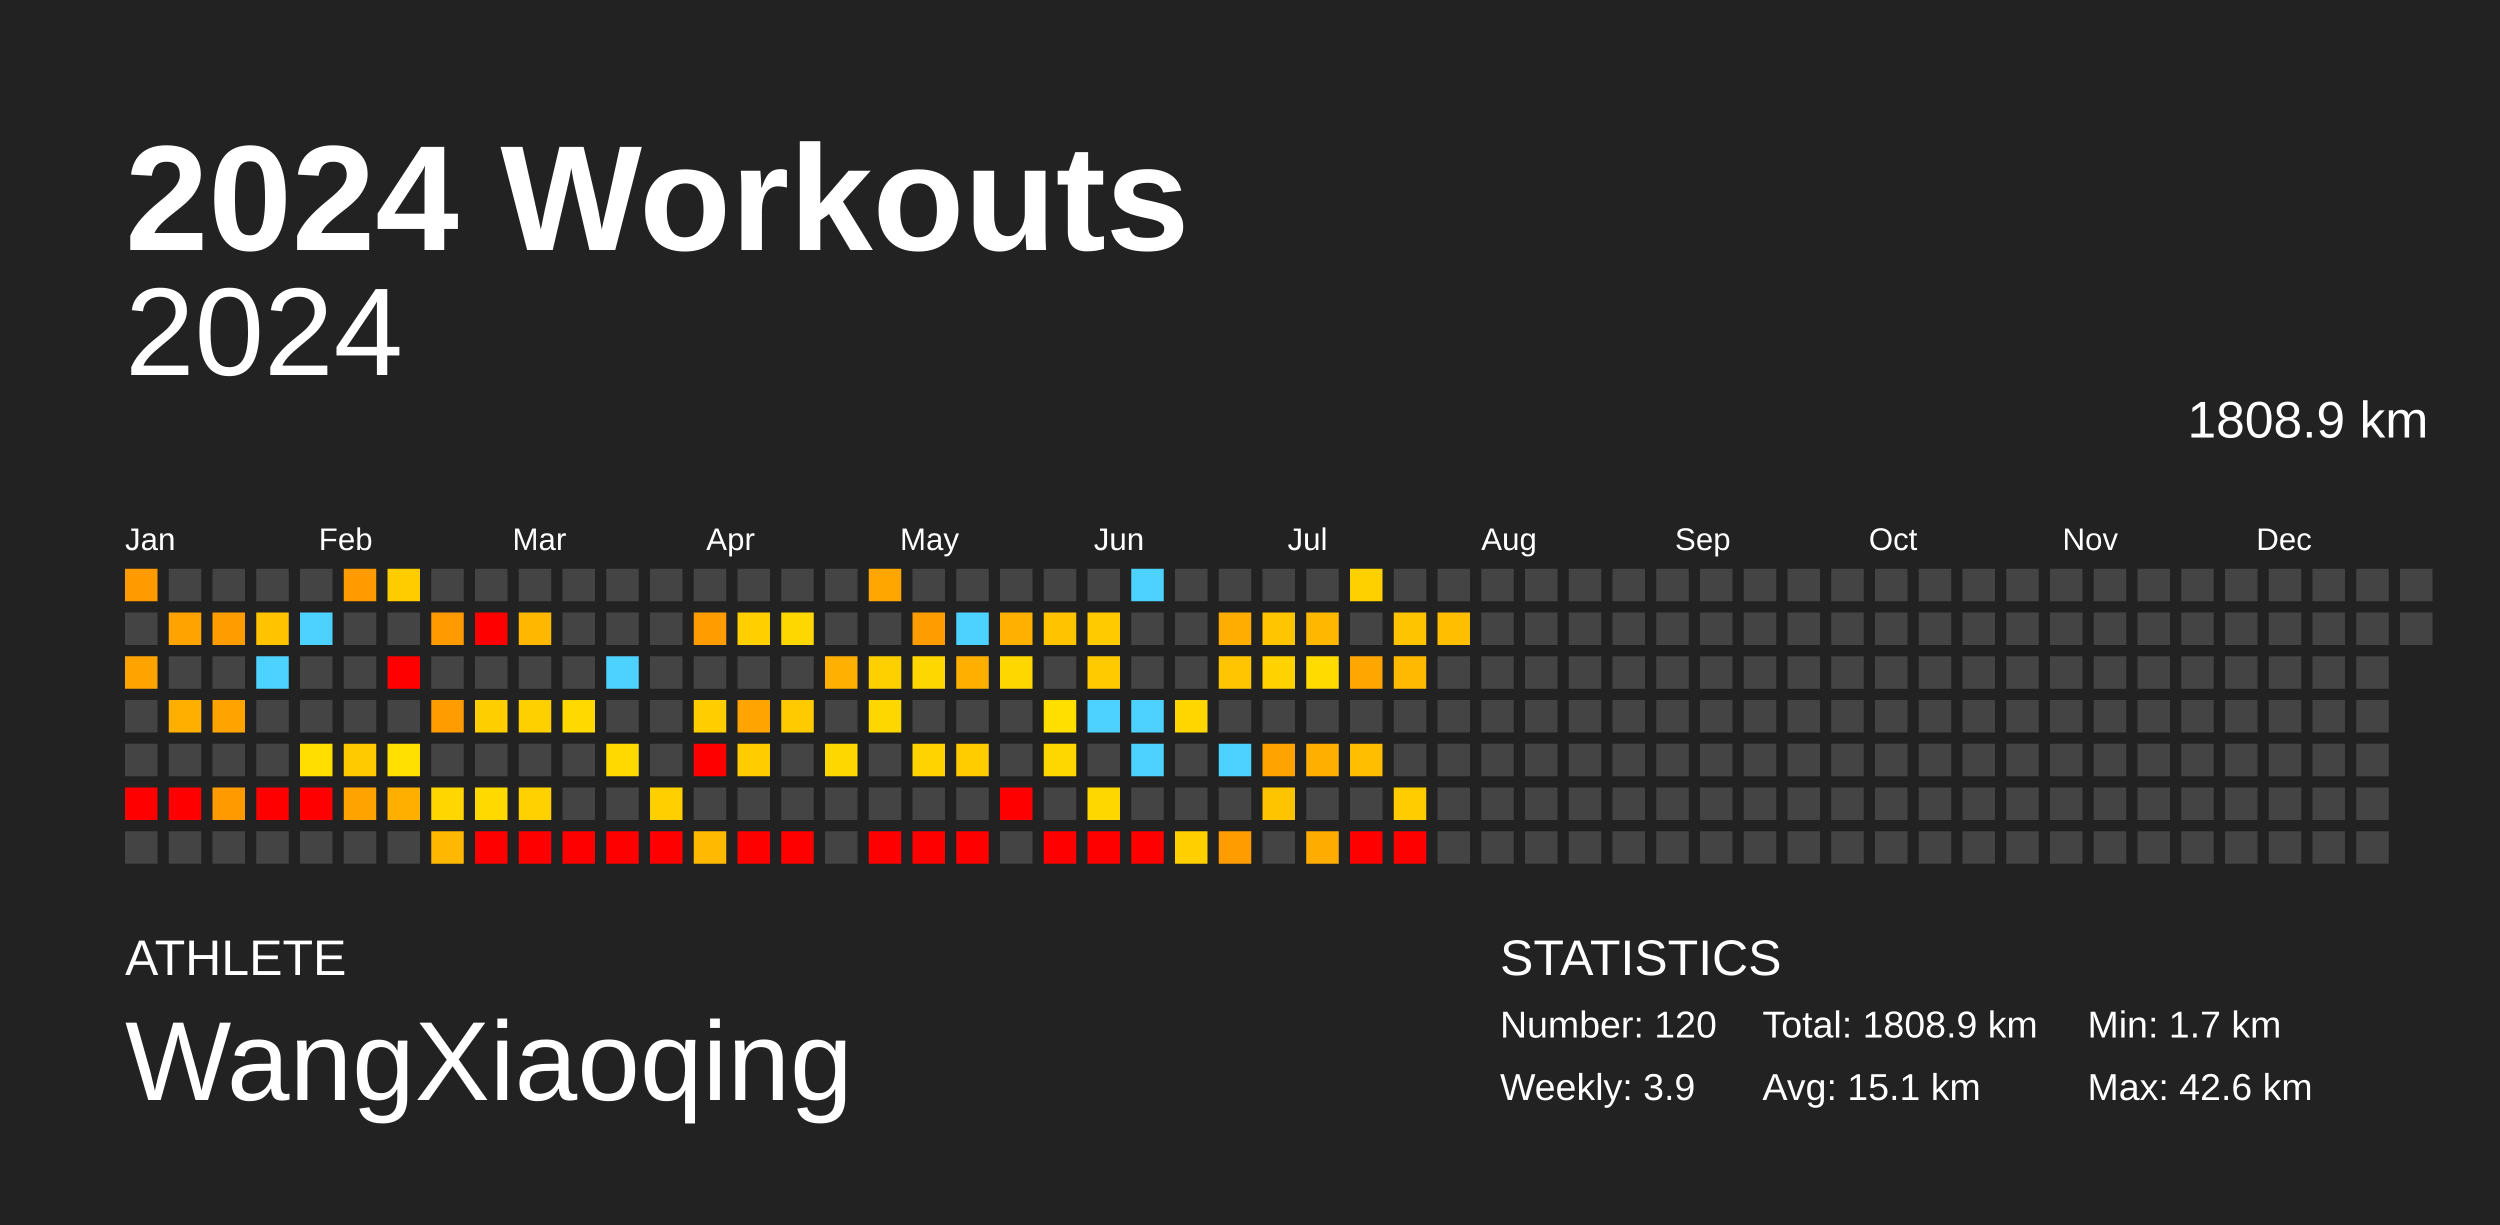
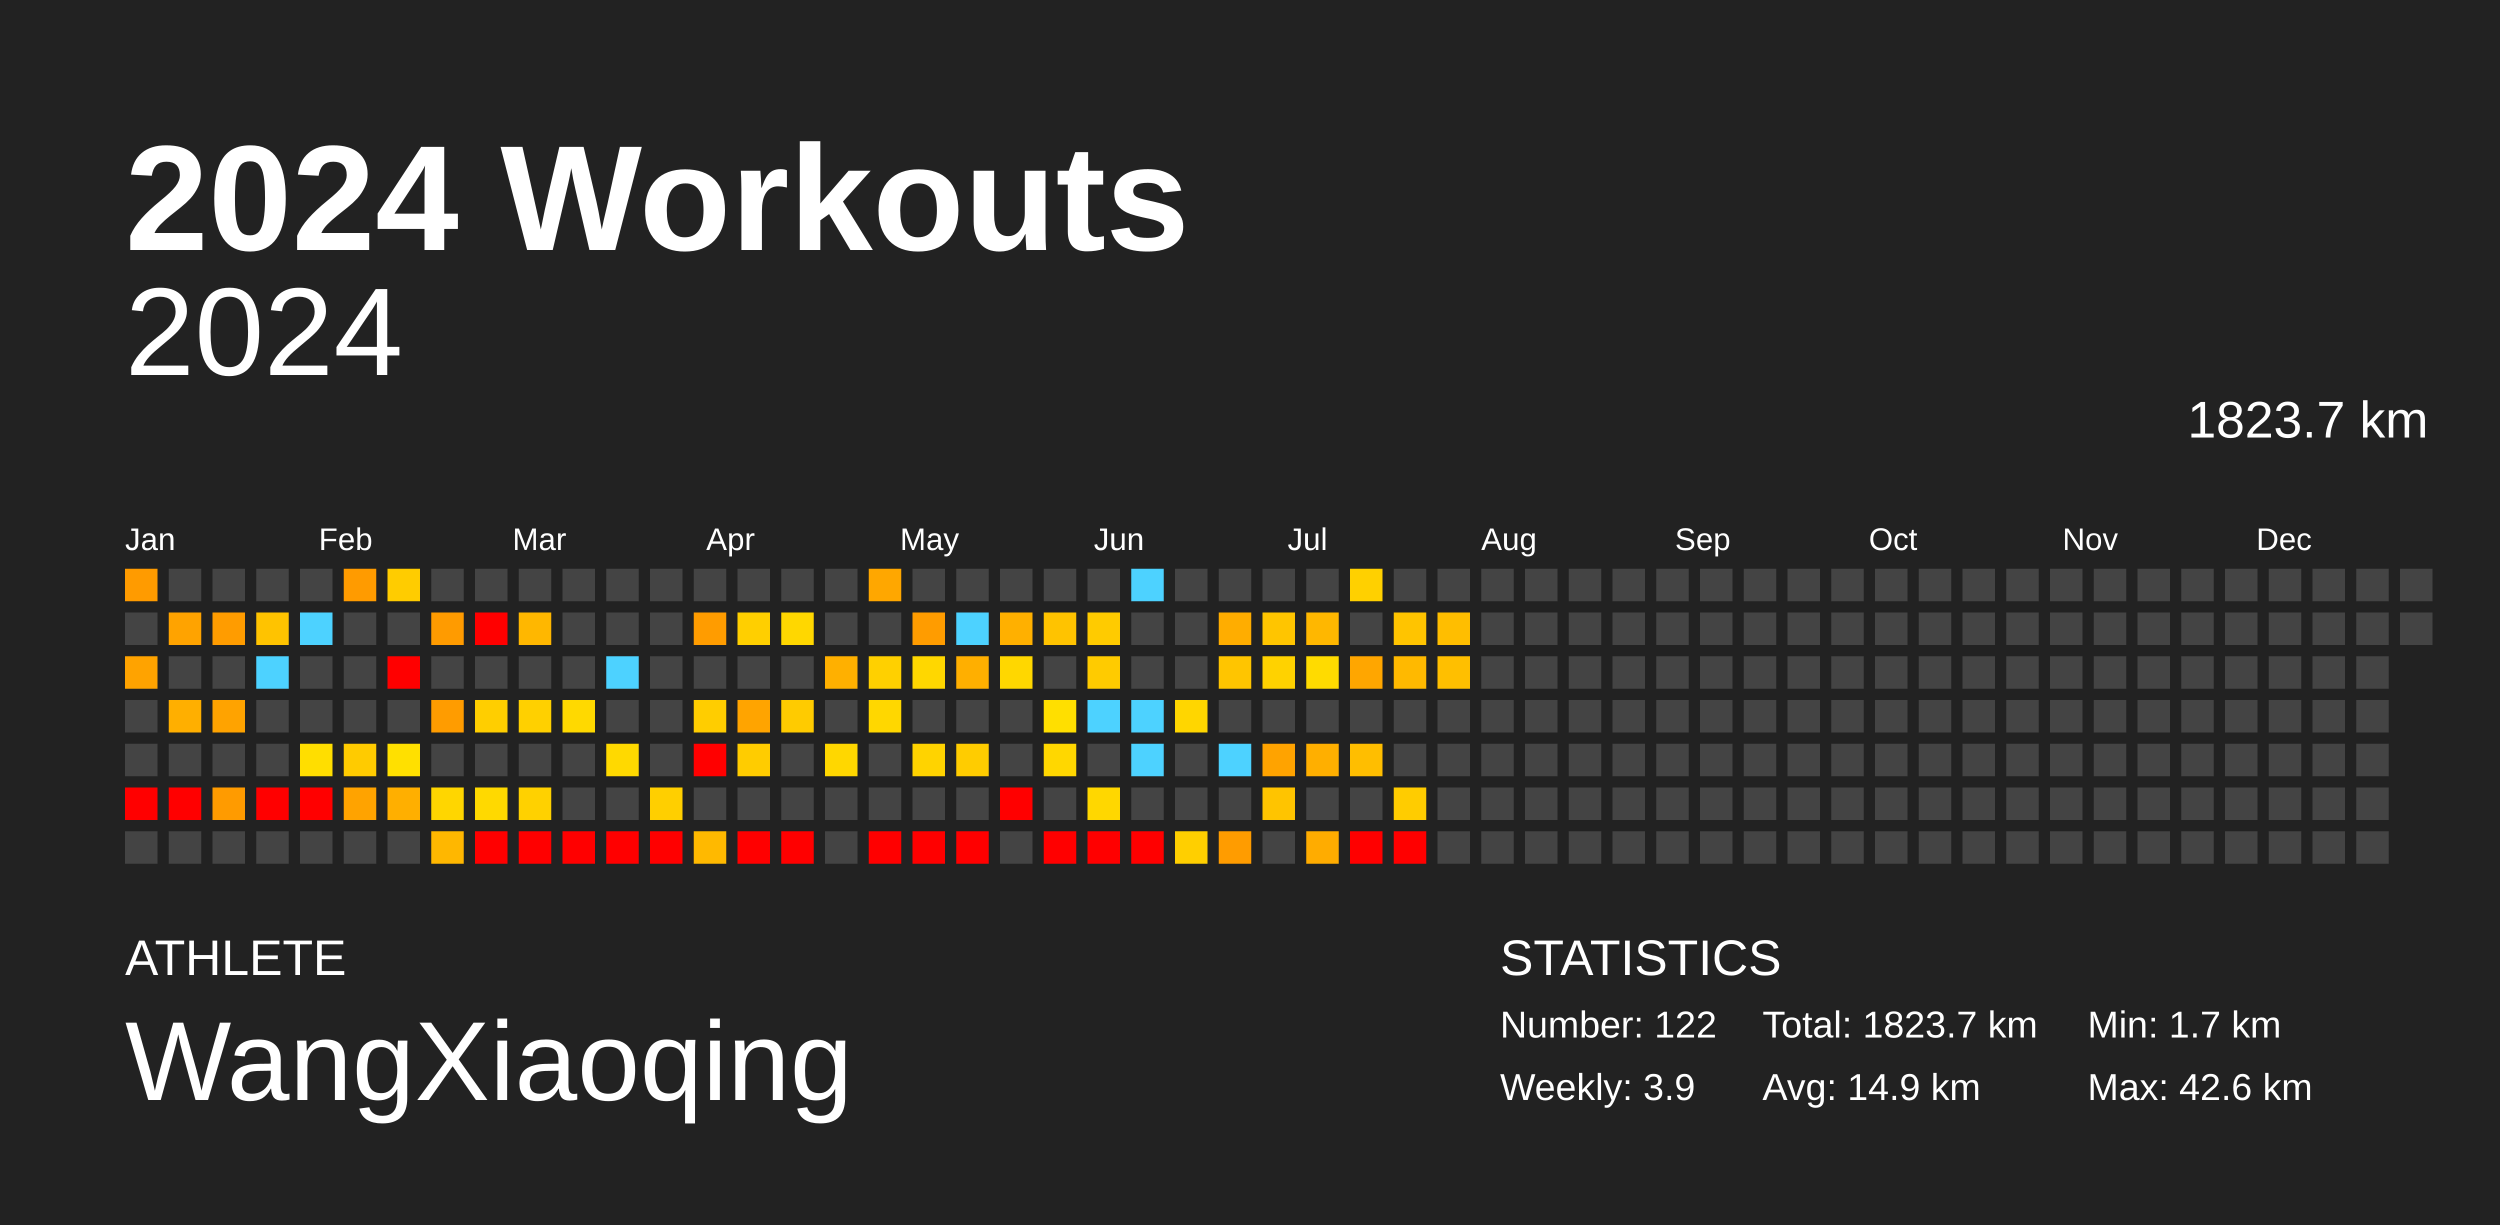
<svg xmlns="http://www.w3.org/2000/svg" baseProfile="full" height="98mm" version="1.1" viewBox="0,0,200,98" width="200mm">
  <defs />
  <rect fill="#222222" height="98" width="200" x="0" y="0" />
  <text fill="#FFFFFF" style="font-size:12px; font-family:Arial; font-weight:bold;" x="10" y="20">2024 Workouts</text>
  <text fill="#FFFFFF" style="font-size:4px; font-family:Arial" x="10" y="78">ATHLETE</text>
  <text fill="#FFFFFF" style="font-size:9px; font-family:Arial" x="10" y="88">WangXiaoqing</text>
  <text fill="#FFFFFF" style="font-size:4px; font-family:Arial" x="120" y="78">STATISTICS</text>
-   <text fill="#FFFFFF" style="font-size:3px; font-family:Arial" x="120" y="83">Number: 120</text>
+   <text fill="#FFFFFF" style="font-size:3px; font-family:Arial" x="120" y="83">Number: 122</text>
  <text fill="#FFFFFF" style="font-size:3px; font-family:Arial" x="120" y="88">Weekly: 3.9</text>
-   <text fill="#FFFFFF" style="font-size:3px; font-family:Arial" x="141" y="83">Total: 1808.9 km</text>
-   <text fill="#FFFFFF" style="font-size:3px; font-family:Arial" x="141" y="88">Avg: 15.1 km</text>
+   <text fill="#FFFFFF" style="font-size:3px; font-family:Arial" x="141" y="83">Total: 1823.7 km</text>
+   <text fill="#FFFFFF" style="font-size:3px; font-family:Arial" x="141" y="88">Avg: 14.9 km</text>
  <text fill="#FFFFFF" style="font-size:3px; font-family:Arial" x="167" y="83">Min: 1.7 km</text>
  <text fill="#FFFFFF" style="font-size:3px; font-family:Arial" x="167" y="88">Max: 42.6 km</text>
  <text alignment-baseline="hanging" fill="#FFFFFF" style="font-size:10.0px; font-family:Arial;" x="10" y="30">2024</text>
-   <text alignment-baseline="hanging" fill="#FFFFFF" style="font-size:4.125px; font-family:Arial;" x="175" y="35">1808.9 km</text>
+   <text alignment-baseline="hanging" fill="#FFFFFF" style="font-size:4.125px; font-family:Arial;" x="175" y="35">1823.7 km</text>
  <text fill="#FFFFFF" style="font-size:2.5px; font-family:Arial" x="10.0" y="44">Jan</text>
  <text fill="#FFFFFF" style="font-size:2.5px; font-family:Arial" x="25.5" y="44">Feb</text>
  <text fill="#FFFFFF" style="font-size:2.5px; font-family:Arial" x="41.0" y="44">Mar</text>
  <text fill="#FFFFFF" style="font-size:2.5px; font-family:Arial" x="56.5" y="44">Apr</text>
  <text fill="#FFFFFF" style="font-size:2.5px; font-family:Arial" x="72.0" y="44">May</text>
  <text fill="#FFFFFF" style="font-size:2.5px; font-family:Arial" x="87.5" y="44">Jun</text>
  <text fill="#FFFFFF" style="font-size:2.5px; font-family:Arial" x="103.0" y="44">Jul</text>
  <text fill="#FFFFFF" style="font-size:2.5px; font-family:Arial" x="118.5" y="44">Aug</text>
  <text fill="#FFFFFF" style="font-size:2.5px; font-family:Arial" x="134.0" y="44">Sep</text>
  <text fill="#FFFFFF" style="font-size:2.5px; font-family:Arial" x="149.5" y="44">Oct</text>
  <text fill="#FFFFFF" style="font-size:2.5px; font-family:Arial" x="165.0" y="44">Nov</text>
  <text fill="#FFFFFF" style="font-size:2.5px; font-family:Arial" x="180.5" y="44">Dec</text>
  <rect fill="#ff9b00" height="2.6" width="2.6" x="10.0" y="45.5" />
  <rect fill="#444444" height="2.6" width="2.6" x="10.0" y="49.0" />
  <rect fill="#ffa300" height="2.6" width="2.6" x="10.0" y="52.5" />
  <rect fill="#444444" height="2.6" width="2.6" x="10.0" y="56.0" />
  <rect fill="#444444" height="2.6" width="2.6" x="10.0" y="59.5" />
  <rect fill="red" height="2.6" width="2.6" x="10.0" y="63.0" />
  <rect fill="#444444" height="2.6" width="2.6" x="10.0" y="66.5" />
  <rect fill="#444444" height="2.6" width="2.6" x="13.5" y="45.5" />
  <rect fill="#ffa300" height="2.6" width="2.6" x="13.5" y="49.0" />
  <rect fill="#444444" height="2.6" width="2.6" x="13.5" y="52.5" />
  <rect fill="#ffaf00" height="2.6" width="2.6" x="13.5" y="56.0" />
  <rect fill="#444444" height="2.6" width="2.6" x="13.5" y="59.5" />
  <rect fill="red" height="2.6" width="2.6" x="13.5" y="63.0" />
  <rect fill="#444444" height="2.6" width="2.6" x="13.5" y="66.5" />
  <rect fill="#444444" height="2.6" width="2.6" x="17.0" y="45.5" />
  <rect fill="#ff9c00" height="2.6" width="2.6" x="17.0" y="49.0" />
  <rect fill="#444444" height="2.6" width="2.6" x="17.0" y="52.5" />
  <rect fill="#ffa300" height="2.6" width="2.6" x="17.0" y="56.0" />
  <rect fill="#444444" height="2.6" width="2.6" x="17.0" y="59.5" />
  <rect fill="#ff9b00" height="2.6" width="2.6" x="17.0" y="63.0" />
  <rect fill="#444444" height="2.6" width="2.6" x="17.0" y="66.5" />
  <rect fill="#444444" height="2.6" width="2.6" x="20.5" y="45.5" />
  <rect fill="#ffc300" height="2.6" width="2.6" x="20.5" y="49.0" />
  <rect fill="#4dd2ff" height="2.6" width="2.6" x="20.5" y="52.5" />
  <rect fill="#444444" height="2.6" width="2.6" x="20.5" y="56.0" />
  <rect fill="#444444" height="2.6" width="2.6" x="20.5" y="59.5" />
  <rect fill="red" height="2.6" width="2.6" x="20.5" y="63.0" />
  <rect fill="#444444" height="2.6" width="2.6" x="20.5" y="66.5" />
  <rect fill="#444444" height="2.6" width="2.6" x="24.0" y="45.5" />
  <rect fill="#4dd2ff" height="2.6" width="2.6" x="24.0" y="49.0" />
  <rect fill="#444444" height="2.6" width="2.6" x="24.0" y="52.5" />
  <rect fill="#444444" height="2.6" width="2.6" x="24.0" y="56.0" />
  <rect fill="#ffde00" height="2.6" width="2.6" x="24.0" y="59.5" />
  <rect fill="red" height="2.6" width="2.6" x="24.0" y="63.0" />
  <rect fill="#444444" height="2.6" width="2.6" x="24.0" y="66.5" />
  <rect fill="#ff9b00" height="2.6" width="2.6" x="27.5" y="45.5" />
  <rect fill="#444444" height="2.6" width="2.6" x="27.5" y="49.0" />
  <rect fill="#444444" height="2.6" width="2.6" x="27.5" y="52.5" />
  <rect fill="#444444" height="2.6" width="2.6" x="27.5" y="56.0" />
  <rect fill="#ffcb00" height="2.6" width="2.6" x="27.5" y="59.5" />
  <rect fill="#ffa300" height="2.6" width="2.6" x="27.5" y="63.0" />
  <rect fill="#444444" height="2.6" width="2.6" x="27.5" y="66.5" />
  <rect fill="#ffcc00" height="2.6" width="2.6" x="31.0" y="45.5" />
  <rect fill="#444444" height="2.6" width="2.6" x="31.0" y="49.0" />
  <rect fill="red" height="2.6" width="2.6" x="31.0" y="52.5" />
  <rect fill="#444444" height="2.6" width="2.6" x="31.0" y="56.0" />
  <rect fill="#ffe000" height="2.6" width="2.6" x="31.0" y="59.5" />
  <rect fill="#ffaf00" height="2.6" width="2.6" x="31.0" y="63.0" />
  <rect fill="#444444" height="2.6" width="2.6" x="31.0" y="66.5" />
  <rect fill="#444444" height="2.6" width="2.6" x="34.5" y="45.5" />
  <rect fill="#ff9b00" height="2.6" width="2.6" x="34.5" y="49.0" />
  <rect fill="#444444" height="2.6" width="2.6" x="34.5" y="52.5" />
  <rect fill="#ff9c00" height="2.6" width="2.6" x="34.5" y="56.0" />
  <rect fill="#444444" height="2.6" width="2.6" x="34.5" y="59.5" />
  <rect fill="#ffd600" height="2.6" width="2.6" x="34.5" y="63.0" />
  <rect fill="#ffb700" height="2.6" width="2.6" x="34.5" y="66.5" />
  <rect fill="#444444" height="2.6" width="2.6" x="38.0" y="45.5" />
  <rect fill="red" height="2.6" width="2.6" x="38.0" y="49.0" />
  <rect fill="#444444" height="2.6" width="2.6" x="38.0" y="52.5" />
  <rect fill="#ffce00" height="2.6" width="2.6" x="38.0" y="56.0" />
  <rect fill="#444444" height="2.6" width="2.6" x="38.0" y="59.5" />
  <rect fill="#ffd900" height="2.6" width="2.6" x="38.0" y="63.0" />
  <rect fill="red" height="2.6" width="2.6" x="38.0" y="66.5" />
  <rect fill="#444444" height="2.6" width="2.6" x="41.5" y="45.5" />
  <rect fill="#ffb700" height="2.6" width="2.6" x="41.5" y="49.0" />
  <rect fill="#444444" height="2.6" width="2.6" x="41.5" y="52.5" />
  <rect fill="#ffd000" height="2.6" width="2.6" x="41.5" y="56.0" />
  <rect fill="#444444" height="2.6" width="2.6" x="41.5" y="59.5" />
  <rect fill="#ffd100" height="2.6" width="2.6" x="41.5" y="63.0" />
  <rect fill="red" height="2.6" width="2.6" x="41.5" y="66.5" />
  <rect fill="#444444" height="2.6" width="2.6" x="45.0" y="45.5" />
  <rect fill="#444444" height="2.6" width="2.6" x="45.0" y="49.0" />
  <rect fill="#444444" height="2.6" width="2.6" x="45.0" y="52.5" />
  <rect fill="#ffd900" height="2.6" width="2.6" x="45.0" y="56.0" />
  <rect fill="#444444" height="2.6" width="2.6" x="45.0" y="59.5" />
  <rect fill="#444444" height="2.6" width="2.6" x="45.0" y="63.0" />
  <rect fill="red" height="2.6" width="2.6" x="45.0" y="66.5" />
  <rect fill="#444444" height="2.6" width="2.6" x="48.5" y="45.5" />
  <rect fill="#444444" height="2.6" width="2.6" x="48.5" y="49.0" />
  <rect fill="#4dd2ff" height="2.6" width="2.6" x="48.5" y="52.5" />
  <rect fill="#444444" height="2.6" width="2.6" x="48.5" y="56.0" />
  <rect fill="#ffd900" height="2.6" width="2.6" x="48.5" y="59.5" />
  <rect fill="#444444" height="2.6" width="2.6" x="48.5" y="63.0" />
  <rect fill="red" height="2.6" width="2.6" x="48.5" y="66.5" />
  <rect fill="#444444" height="2.6" width="2.6" x="52.0" y="45.5" />
  <rect fill="#444444" height="2.6" width="2.6" x="52.0" y="49.0" />
  <rect fill="#444444" height="2.6" width="2.6" x="52.0" y="52.5" />
  <rect fill="#444444" height="2.6" width="2.6" x="52.0" y="56.0" />
  <rect fill="#444444" height="2.6" width="2.6" x="52.0" y="59.5" />
  <rect fill="#ffcf00" height="2.6" width="2.6" x="52.0" y="63.0" />
  <rect fill="red" height="2.6" width="2.6" x="52.0" y="66.5" />
  <rect fill="#444444" height="2.6" width="2.6" x="55.5" y="45.5" />
  <rect fill="#ff9c00" height="2.6" width="2.6" x="55.5" y="49.0" />
  <rect fill="#444444" height="2.6" width="2.6" x="55.5" y="52.5" />
  <rect fill="#ffcd00" height="2.6" width="2.6" x="55.5" y="56.0" />
  <rect fill="red" height="2.6" width="2.6" x="55.5" y="59.5" />
  <rect fill="#444444" height="2.6" width="2.6" x="55.5" y="63.0" />
  <rect fill="#ffb900" height="2.6" width="2.6" x="55.5" y="66.5" />
  <rect fill="#444444" height="2.6" width="2.6" x="59.0" y="45.5" />
  <rect fill="#ffcf00" height="2.6" width="2.6" x="59.0" y="49.0" />
  <rect fill="#444444" height="2.6" width="2.6" x="59.0" y="52.5" />
  <rect fill="#ffa400" height="2.6" width="2.6" x="59.0" y="56.0" />
  <rect fill="#ffcc00" height="2.6" width="2.6" x="59.0" y="59.5" />
  <rect fill="#444444" height="2.6" width="2.6" x="59.0" y="63.0" />
  <rect fill="red" height="2.6" width="2.6" x="59.0" y="66.5" />
  <rect fill="#444444" height="2.6" width="2.6" x="62.5" y="45.5" />
  <rect fill="#ffd700" height="2.6" width="2.6" x="62.5" y="49.0" />
  <rect fill="#444444" height="2.6" width="2.6" x="62.5" y="52.5" />
  <rect fill="#ffcb00" height="2.6" width="2.6" x="62.5" y="56.0" />
  <rect fill="#444444" height="2.6" width="2.6" x="62.5" y="59.5" />
  <rect fill="#444444" height="2.6" width="2.6" x="62.5" y="63.0" />
  <rect fill="red" height="2.6" width="2.6" x="62.5" y="66.5" />
  <rect fill="#444444" height="2.6" width="2.6" x="66.0" y="45.5" />
  <rect fill="#444444" height="2.6" width="2.6" x="66.0" y="49.0" />
  <rect fill="#ffb000" height="2.6" width="2.6" x="66.0" y="52.5" />
  <rect fill="#444444" height="2.6" width="2.6" x="66.0" y="56.0" />
  <rect fill="#ffd700" height="2.6" width="2.6" x="66.0" y="59.5" />
  <rect fill="#444444" height="2.6" width="2.6" x="66.0" y="63.0" />
  <rect fill="#444444" height="2.6" width="2.6" x="66.0" y="66.5" />
  <rect fill="#ffa700" height="2.6" width="2.6" x="69.5" y="45.5" />
  <rect fill="#444444" height="2.6" width="2.6" x="69.5" y="49.0" />
  <rect fill="#ffd000" height="2.6" width="2.6" x="69.5" y="52.5" />
  <rect fill="#ffd700" height="2.6" width="2.6" x="69.5" y="56.0" />
  <rect fill="#444444" height="2.6" width="2.6" x="69.5" y="59.5" />
  <rect fill="#444444" height="2.6" width="2.6" x="69.5" y="63.0" />
  <rect fill="red" height="2.6" width="2.6" x="69.5" y="66.5" />
  <rect fill="#444444" height="2.6" width="2.6" x="73.0" y="45.5" />
  <rect fill="#ff9c00" height="2.6" width="2.6" x="73.0" y="49.0" />
  <rect fill="#ffd700" height="2.6" width="2.6" x="73.0" y="52.5" />
  <rect fill="#444444" height="2.6" width="2.6" x="73.0" y="56.0" />
  <rect fill="#ffd300" height="2.6" width="2.6" x="73.0" y="59.5" />
  <rect fill="#444444" height="2.6" width="2.6" x="73.0" y="63.0" />
  <rect fill="red" height="2.6" width="2.6" x="73.0" y="66.5" />
  <rect fill="#444444" height="2.6" width="2.6" x="76.5" y="45.5" />
  <rect fill="#4dd2ff" height="2.6" width="2.6" x="76.5" y="49.0" />
  <rect fill="#ffaf00" height="2.6" width="2.6" x="76.5" y="52.5" />
  <rect fill="#444444" height="2.6" width="2.6" x="76.5" y="56.0" />
  <rect fill="#ffcc00" height="2.6" width="2.6" x="76.5" y="59.5" />
  <rect fill="#444444" height="2.6" width="2.6" x="76.5" y="63.0" />
  <rect fill="red" height="2.6" width="2.6" x="76.5" y="66.5" />
  <rect fill="#444444" height="2.6" width="2.6" x="80.0" y="45.5" />
  <rect fill="#ffb000" height="2.6" width="2.6" x="80.0" y="49.0" />
  <rect fill="#ffd700" height="2.6" width="2.6" x="80.0" y="52.5" />
  <rect fill="#444444" height="2.6" width="2.6" x="80.0" y="56.0" />
  <rect fill="#444444" height="2.6" width="2.6" x="80.0" y="59.5" />
  <rect fill="red" height="2.6" width="2.6" x="80.0" y="63.0" />
  <rect fill="#444444" height="2.6" width="2.6" x="80.0" y="66.5" />
  <rect fill="#444444" height="2.6" width="2.6" x="83.5" y="45.5" />
  <rect fill="#ffc300" height="2.6" width="2.6" x="83.5" y="49.0" />
  <rect fill="#444444" height="2.6" width="2.6" x="83.5" y="52.5" />
  <rect fill="#ffdf00" height="2.6" width="2.6" x="83.5" y="56.0" />
  <rect fill="#ffd700" height="2.6" width="2.6" x="83.5" y="59.5" />
  <rect fill="#444444" height="2.6" width="2.6" x="83.5" y="63.0" />
  <rect fill="red" height="2.6" width="2.6" x="83.5" y="66.5" />
  <rect fill="#444444" height="2.6" width="2.6" x="87.0" y="45.5" />
  <rect fill="#ffcb00" height="2.6" width="2.6" x="87.0" y="49.0" />
  <rect fill="#ffcb00" height="2.6" width="2.6" x="87.0" y="52.5" />
  <rect fill="#4dd2ff" height="2.6" width="2.6" x="87.0" y="56.0" />
  <rect fill="#444444" height="2.6" width="2.6" x="87.0" y="59.5" />
  <rect fill="#ffd700" height="2.6" width="2.6" x="87.0" y="63.0" />
  <rect fill="red" height="2.6" width="2.6" x="87.0" y="66.5" />
  <rect fill="#4dd2ff" height="2.6" width="2.6" x="90.5" y="45.5" />
  <rect fill="#444444" height="2.6" width="2.6" x="90.5" y="49.0" />
  <rect fill="#444444" height="2.6" width="2.6" x="90.5" y="52.5" />
  <rect fill="#4dd2ff" height="2.6" width="2.6" x="90.5" y="56.0" />
  <rect fill="#4dd2ff" height="2.6" width="2.6" x="90.5" y="59.5" />
  <rect fill="#444444" height="2.6" width="2.6" x="90.5" y="63.0" />
  <rect fill="red" height="2.6" width="2.6" x="90.5" y="66.5" />
  <rect fill="#444444" height="2.6" width="2.6" x="94.0" y="45.5" />
  <rect fill="#444444" height="2.6" width="2.6" x="94.0" y="49.0" />
  <rect fill="#444444" height="2.6" width="2.6" x="94.0" y="52.5" />
  <rect fill="#ffd600" height="2.6" width="2.6" x="94.0" y="56.0" />
  <rect fill="#444444" height="2.6" width="2.6" x="94.0" y="59.5" />
  <rect fill="#444444" height="2.6" width="2.6" x="94.0" y="63.0" />
  <rect fill="#ffcf00" height="2.6" width="2.6" x="94.0" y="66.5" />
  <rect fill="#444444" height="2.6" width="2.6" x="97.5" y="45.5" />
  <rect fill="#ffad00" height="2.6" width="2.6" x="97.5" y="49.0" />
  <rect fill="#ffc500" height="2.6" width="2.6" x="97.5" y="52.5" />
  <rect fill="#444444" height="2.6" width="2.6" x="97.5" y="56.0" />
  <rect fill="#4dd2ff" height="2.6" width="2.6" x="97.5" y="59.5" />
  <rect fill="#444444" height="2.6" width="2.6" x="97.5" y="63.0" />
  <rect fill="#ff9c00" height="2.6" width="2.6" x="97.5" y="66.5" />
  <rect fill="#444444" height="2.6" width="2.6" x="101.0" y="45.5" />
  <rect fill="#ffc500" height="2.6" width="2.6" x="101.0" y="49.0" />
  <rect fill="#ffd200" height="2.6" width="2.6" x="101.0" y="52.5" />
  <rect fill="#444444" height="2.6" width="2.6" x="101.0" y="56.0" />
  <rect fill="#ffa300" height="2.6" width="2.6" x="101.0" y="59.5" />
  <rect fill="#ffc400" height="2.6" width="2.6" x="101.0" y="63.0" />
  <rect fill="#444444" height="2.6" width="2.6" x="101.0" y="66.5" />
  <rect fill="#444444" height="2.6" width="2.6" x="104.5" y="45.5" />
  <rect fill="#ffb700" height="2.6" width="2.6" x="104.5" y="49.0" />
  <rect fill="#ffdb00" height="2.6" width="2.6" x="104.5" y="52.5" />
  <rect fill="#444444" height="2.6" width="2.6" x="104.5" y="56.0" />
  <rect fill="#ffaf00" height="2.6" width="2.6" x="104.5" y="59.5" />
  <rect fill="#444444" height="2.6" width="2.6" x="104.5" y="63.0" />
  <rect fill="#ffac00" height="2.6" width="2.6" x="104.5" y="66.5" />
  <rect fill="#ffd000" height="2.6" width="2.6" x="108.0" y="45.5" />
  <rect fill="#444444" height="2.6" width="2.6" x="108.0" y="49.0" />
  <rect fill="#ffa600" height="2.6" width="2.6" x="108.0" y="52.5" />
  <rect fill="#444444" height="2.6" width="2.6" x="108.0" y="56.0" />
  <rect fill="#ffbe00" height="2.6" width="2.6" x="108.0" y="59.5" />
  <rect fill="#444444" height="2.6" width="2.6" x="108.0" y="63.0" />
  <rect fill="red" height="2.6" width="2.6" x="108.0" y="66.5" />
  <rect fill="#444444" height="2.6" width="2.6" x="111.5" y="45.5" />
  <rect fill="#ffc400" height="2.6" width="2.6" x="111.5" y="49.0" />
  <rect fill="#ffb900" height="2.6" width="2.6" x="111.5" y="52.5" />
  <rect fill="#444444" height="2.6" width="2.6" x="111.5" y="56.0" />
  <rect fill="#444444" height="2.6" width="2.6" x="111.5" y="59.5" />
  <rect fill="#ffcc00" height="2.6" width="2.6" x="111.5" y="63.0" />
  <rect fill="red" height="2.6" width="2.6" x="111.5" y="66.5" />
  <rect fill="#444444" height="2.6" width="2.6" x="115.0" y="45.5" />
  <rect fill="#ffbe00" height="2.6" width="2.6" x="115.0" y="49.0" />
-   <rect fill="#444444" height="2.6" width="2.6" x="115.0" y="52.5" />
+   <rect fill="#ffbf00" height="2.6" width="2.6" x="115.0" y="52.5" />
  <rect fill="#444444" height="2.6" width="2.6" x="115.0" y="56.0" />
  <rect fill="#444444" height="2.6" width="2.6" x="115.0" y="59.5" />
  <rect fill="#444444" height="2.6" width="2.6" x="115.0" y="63.0" />
  <rect fill="#444444" height="2.6" width="2.6" x="115.0" y="66.5" />
  <rect fill="#444444" height="2.6" width="2.6" x="118.5" y="45.5" />
  <rect fill="#444444" height="2.6" width="2.6" x="118.5" y="49.0" />
  <rect fill="#444444" height="2.6" width="2.6" x="118.5" y="52.5" />
  <rect fill="#444444" height="2.6" width="2.6" x="118.5" y="56.0" />
  <rect fill="#444444" height="2.6" width="2.6" x="118.5" y="59.5" />
  <rect fill="#444444" height="2.6" width="2.6" x="118.5" y="63.0" />
  <rect fill="#444444" height="2.6" width="2.6" x="118.5" y="66.5" />
  <rect fill="#444444" height="2.6" width="2.6" x="122.0" y="45.5" />
  <rect fill="#444444" height="2.6" width="2.6" x="122.0" y="49.0" />
  <rect fill="#444444" height="2.6" width="2.6" x="122.0" y="52.5" />
  <rect fill="#444444" height="2.6" width="2.6" x="122.0" y="56.0" />
  <rect fill="#444444" height="2.6" width="2.6" x="122.0" y="59.5" />
  <rect fill="#444444" height="2.6" width="2.6" x="122.0" y="63.0" />
  <rect fill="#444444" height="2.6" width="2.6" x="122.0" y="66.5" />
  <rect fill="#444444" height="2.6" width="2.6" x="125.5" y="45.5" />
  <rect fill="#444444" height="2.6" width="2.6" x="125.5" y="49.0" />
  <rect fill="#444444" height="2.6" width="2.6" x="125.5" y="52.5" />
  <rect fill="#444444" height="2.6" width="2.6" x="125.5" y="56.0" />
  <rect fill="#444444" height="2.6" width="2.6" x="125.5" y="59.5" />
  <rect fill="#444444" height="2.6" width="2.6" x="125.5" y="63.0" />
  <rect fill="#444444" height="2.6" width="2.6" x="125.5" y="66.5" />
  <rect fill="#444444" height="2.6" width="2.6" x="129.0" y="45.5" />
  <rect fill="#444444" height="2.6" width="2.6" x="129.0" y="49.0" />
  <rect fill="#444444" height="2.6" width="2.6" x="129.0" y="52.5" />
  <rect fill="#444444" height="2.6" width="2.6" x="129.0" y="56.0" />
  <rect fill="#444444" height="2.6" width="2.6" x="129.0" y="59.5" />
  <rect fill="#444444" height="2.6" width="2.6" x="129.0" y="63.0" />
  <rect fill="#444444" height="2.6" width="2.6" x="129.0" y="66.5" />
  <rect fill="#444444" height="2.6" width="2.6" x="132.5" y="45.5" />
  <rect fill="#444444" height="2.6" width="2.6" x="132.5" y="49.0" />
  <rect fill="#444444" height="2.6" width="2.6" x="132.5" y="52.5" />
  <rect fill="#444444" height="2.6" width="2.6" x="132.5" y="56.0" />
  <rect fill="#444444" height="2.6" width="2.6" x="132.5" y="59.5" />
  <rect fill="#444444" height="2.6" width="2.6" x="132.5" y="63.0" />
  <rect fill="#444444" height="2.6" width="2.6" x="132.5" y="66.5" />
  <rect fill="#444444" height="2.6" width="2.6" x="136.0" y="45.5" />
  <rect fill="#444444" height="2.6" width="2.6" x="136.0" y="49.0" />
  <rect fill="#444444" height="2.6" width="2.6" x="136.0" y="52.5" />
  <rect fill="#444444" height="2.6" width="2.6" x="136.0" y="56.0" />
  <rect fill="#444444" height="2.6" width="2.6" x="136.0" y="59.5" />
  <rect fill="#444444" height="2.6" width="2.6" x="136.0" y="63.0" />
  <rect fill="#444444" height="2.6" width="2.6" x="136.0" y="66.5" />
  <rect fill="#444444" height="2.6" width="2.6" x="139.5" y="45.5" />
  <rect fill="#444444" height="2.6" width="2.6" x="139.5" y="49.0" />
  <rect fill="#444444" height="2.6" width="2.6" x="139.5" y="52.5" />
  <rect fill="#444444" height="2.6" width="2.6" x="139.5" y="56.0" />
  <rect fill="#444444" height="2.6" width="2.6" x="139.5" y="59.5" />
  <rect fill="#444444" height="2.6" width="2.6" x="139.5" y="63.0" />
  <rect fill="#444444" height="2.6" width="2.6" x="139.5" y="66.5" />
  <rect fill="#444444" height="2.6" width="2.6" x="143.0" y="45.5" />
  <rect fill="#444444" height="2.6" width="2.6" x="143.0" y="49.0" />
  <rect fill="#444444" height="2.6" width="2.6" x="143.0" y="52.5" />
  <rect fill="#444444" height="2.6" width="2.6" x="143.0" y="56.0" />
  <rect fill="#444444" height="2.6" width="2.6" x="143.0" y="59.5" />
  <rect fill="#444444" height="2.6" width="2.6" x="143.0" y="63.0" />
  <rect fill="#444444" height="2.6" width="2.6" x="143.0" y="66.5" />
  <rect fill="#444444" height="2.6" width="2.6" x="146.5" y="45.5" />
  <rect fill="#444444" height="2.6" width="2.6" x="146.5" y="49.0" />
  <rect fill="#444444" height="2.6" width="2.6" x="146.5" y="52.5" />
  <rect fill="#444444" height="2.6" width="2.6" x="146.5" y="56.0" />
  <rect fill="#444444" height="2.6" width="2.6" x="146.5" y="59.5" />
  <rect fill="#444444" height="2.6" width="2.6" x="146.5" y="63.0" />
  <rect fill="#444444" height="2.6" width="2.6" x="146.5" y="66.5" />
  <rect fill="#444444" height="2.6" width="2.6" x="150.0" y="45.5" />
  <rect fill="#444444" height="2.6" width="2.6" x="150.0" y="49.0" />
  <rect fill="#444444" height="2.6" width="2.6" x="150.0" y="52.5" />
  <rect fill="#444444" height="2.6" width="2.6" x="150.0" y="56.0" />
  <rect fill="#444444" height="2.6" width="2.6" x="150.0" y="59.5" />
  <rect fill="#444444" height="2.6" width="2.6" x="150.0" y="63.0" />
  <rect fill="#444444" height="2.6" width="2.6" x="150.0" y="66.5" />
  <rect fill="#444444" height="2.6" width="2.6" x="153.5" y="45.5" />
  <rect fill="#444444" height="2.6" width="2.6" x="153.5" y="49.0" />
  <rect fill="#444444" height="2.6" width="2.6" x="153.5" y="52.5" />
  <rect fill="#444444" height="2.6" width="2.6" x="153.5" y="56.0" />
  <rect fill="#444444" height="2.6" width="2.6" x="153.5" y="59.5" />
  <rect fill="#444444" height="2.6" width="2.6" x="153.5" y="63.0" />
  <rect fill="#444444" height="2.6" width="2.6" x="153.5" y="66.5" />
  <rect fill="#444444" height="2.6" width="2.6" x="157.0" y="45.5" />
  <rect fill="#444444" height="2.6" width="2.6" x="157.0" y="49.0" />
  <rect fill="#444444" height="2.6" width="2.6" x="157.0" y="52.5" />
  <rect fill="#444444" height="2.6" width="2.6" x="157.0" y="56.0" />
  <rect fill="#444444" height="2.6" width="2.6" x="157.0" y="59.5" />
  <rect fill="#444444" height="2.6" width="2.6" x="157.0" y="63.0" />
  <rect fill="#444444" height="2.6" width="2.6" x="157.0" y="66.5" />
  <rect fill="#444444" height="2.6" width="2.6" x="160.5" y="45.5" />
  <rect fill="#444444" height="2.6" width="2.6" x="160.5" y="49.0" />
  <rect fill="#444444" height="2.6" width="2.6" x="160.5" y="52.5" />
  <rect fill="#444444" height="2.6" width="2.6" x="160.5" y="56.0" />
  <rect fill="#444444" height="2.6" width="2.6" x="160.5" y="59.5" />
  <rect fill="#444444" height="2.6" width="2.6" x="160.5" y="63.0" />
  <rect fill="#444444" height="2.6" width="2.6" x="160.5" y="66.5" />
  <rect fill="#444444" height="2.6" width="2.6" x="164.0" y="45.5" />
  <rect fill="#444444" height="2.6" width="2.6" x="164.0" y="49.0" />
  <rect fill="#444444" height="2.6" width="2.6" x="164.0" y="52.5" />
  <rect fill="#444444" height="2.6" width="2.6" x="164.0" y="56.0" />
  <rect fill="#444444" height="2.6" width="2.6" x="164.0" y="59.5" />
  <rect fill="#444444" height="2.6" width="2.6" x="164.0" y="63.0" />
  <rect fill="#444444" height="2.6" width="2.6" x="164.0" y="66.5" />
  <rect fill="#444444" height="2.6" width="2.6" x="167.5" y="45.5" />
  <rect fill="#444444" height="2.6" width="2.6" x="167.5" y="49.0" />
  <rect fill="#444444" height="2.6" width="2.6" x="167.5" y="52.5" />
  <rect fill="#444444" height="2.6" width="2.6" x="167.5" y="56.0" />
  <rect fill="#444444" height="2.6" width="2.6" x="167.5" y="59.5" />
  <rect fill="#444444" height="2.6" width="2.6" x="167.5" y="63.0" />
  <rect fill="#444444" height="2.6" width="2.6" x="167.5" y="66.5" />
  <rect fill="#444444" height="2.6" width="2.6" x="171.0" y="45.5" />
  <rect fill="#444444" height="2.6" width="2.6" x="171.0" y="49.0" />
  <rect fill="#444444" height="2.6" width="2.6" x="171.0" y="52.5" />
  <rect fill="#444444" height="2.6" width="2.6" x="171.0" y="56.0" />
  <rect fill="#444444" height="2.6" width="2.6" x="171.0" y="59.5" />
  <rect fill="#444444" height="2.6" width="2.6" x="171.0" y="63.0" />
  <rect fill="#444444" height="2.6" width="2.6" x="171.0" y="66.5" />
  <rect fill="#444444" height="2.6" width="2.6" x="174.5" y="45.5" />
  <rect fill="#444444" height="2.6" width="2.6" x="174.5" y="49.0" />
  <rect fill="#444444" height="2.6" width="2.6" x="174.5" y="52.5" />
  <rect fill="#444444" height="2.6" width="2.6" x="174.5" y="56.0" />
  <rect fill="#444444" height="2.6" width="2.6" x="174.5" y="59.5" />
  <rect fill="#444444" height="2.6" width="2.6" x="174.5" y="63.0" />
  <rect fill="#444444" height="2.6" width="2.6" x="174.5" y="66.5" />
  <rect fill="#444444" height="2.6" width="2.6" x="178.0" y="45.5" />
  <rect fill="#444444" height="2.6" width="2.6" x="178.0" y="49.0" />
  <rect fill="#444444" height="2.6" width="2.6" x="178.0" y="52.5" />
  <rect fill="#444444" height="2.6" width="2.6" x="178.0" y="56.0" />
  <rect fill="#444444" height="2.6" width="2.6" x="178.0" y="59.5" />
  <rect fill="#444444" height="2.6" width="2.6" x="178.0" y="63.0" />
  <rect fill="#444444" height="2.6" width="2.6" x="178.0" y="66.5" />
  <rect fill="#444444" height="2.6" width="2.6" x="181.5" y="45.5" />
  <rect fill="#444444" height="2.6" width="2.6" x="181.5" y="49.0" />
  <rect fill="#444444" height="2.6" width="2.6" x="181.5" y="52.5" />
  <rect fill="#444444" height="2.6" width="2.6" x="181.5" y="56.0" />
  <rect fill="#444444" height="2.6" width="2.6" x="181.5" y="59.5" />
  <rect fill="#444444" height="2.6" width="2.6" x="181.5" y="63.0" />
  <rect fill="#444444" height="2.6" width="2.6" x="181.5" y="66.5" />
  <rect fill="#444444" height="2.6" width="2.6" x="185.0" y="45.5" />
  <rect fill="#444444" height="2.6" width="2.6" x="185.0" y="49.0" />
  <rect fill="#444444" height="2.6" width="2.6" x="185.0" y="52.5" />
  <rect fill="#444444" height="2.6" width="2.6" x="185.0" y="56.0" />
  <rect fill="#444444" height="2.6" width="2.6" x="185.0" y="59.5" />
  <rect fill="#444444" height="2.6" width="2.6" x="185.0" y="63.0" />
  <rect fill="#444444" height="2.6" width="2.6" x="185.0" y="66.5" />
  <rect fill="#444444" height="2.6" width="2.6" x="188.5" y="45.5" />
  <rect fill="#444444" height="2.6" width="2.6" x="188.5" y="49.0" />
  <rect fill="#444444" height="2.6" width="2.6" x="188.5" y="52.5" />
  <rect fill="#444444" height="2.6" width="2.6" x="188.5" y="56.0" />
  <rect fill="#444444" height="2.6" width="2.6" x="188.5" y="59.5" />
  <rect fill="#444444" height="2.6" width="2.6" x="188.5" y="63.0" />
  <rect fill="#444444" height="2.6" width="2.6" x="188.5" y="66.5" />
  <rect fill="#444444" height="2.6" width="2.6" x="192.0" y="45.5" />
  <rect fill="#444444" height="2.6" width="2.6" x="192.0" y="49.0" />
</svg>
